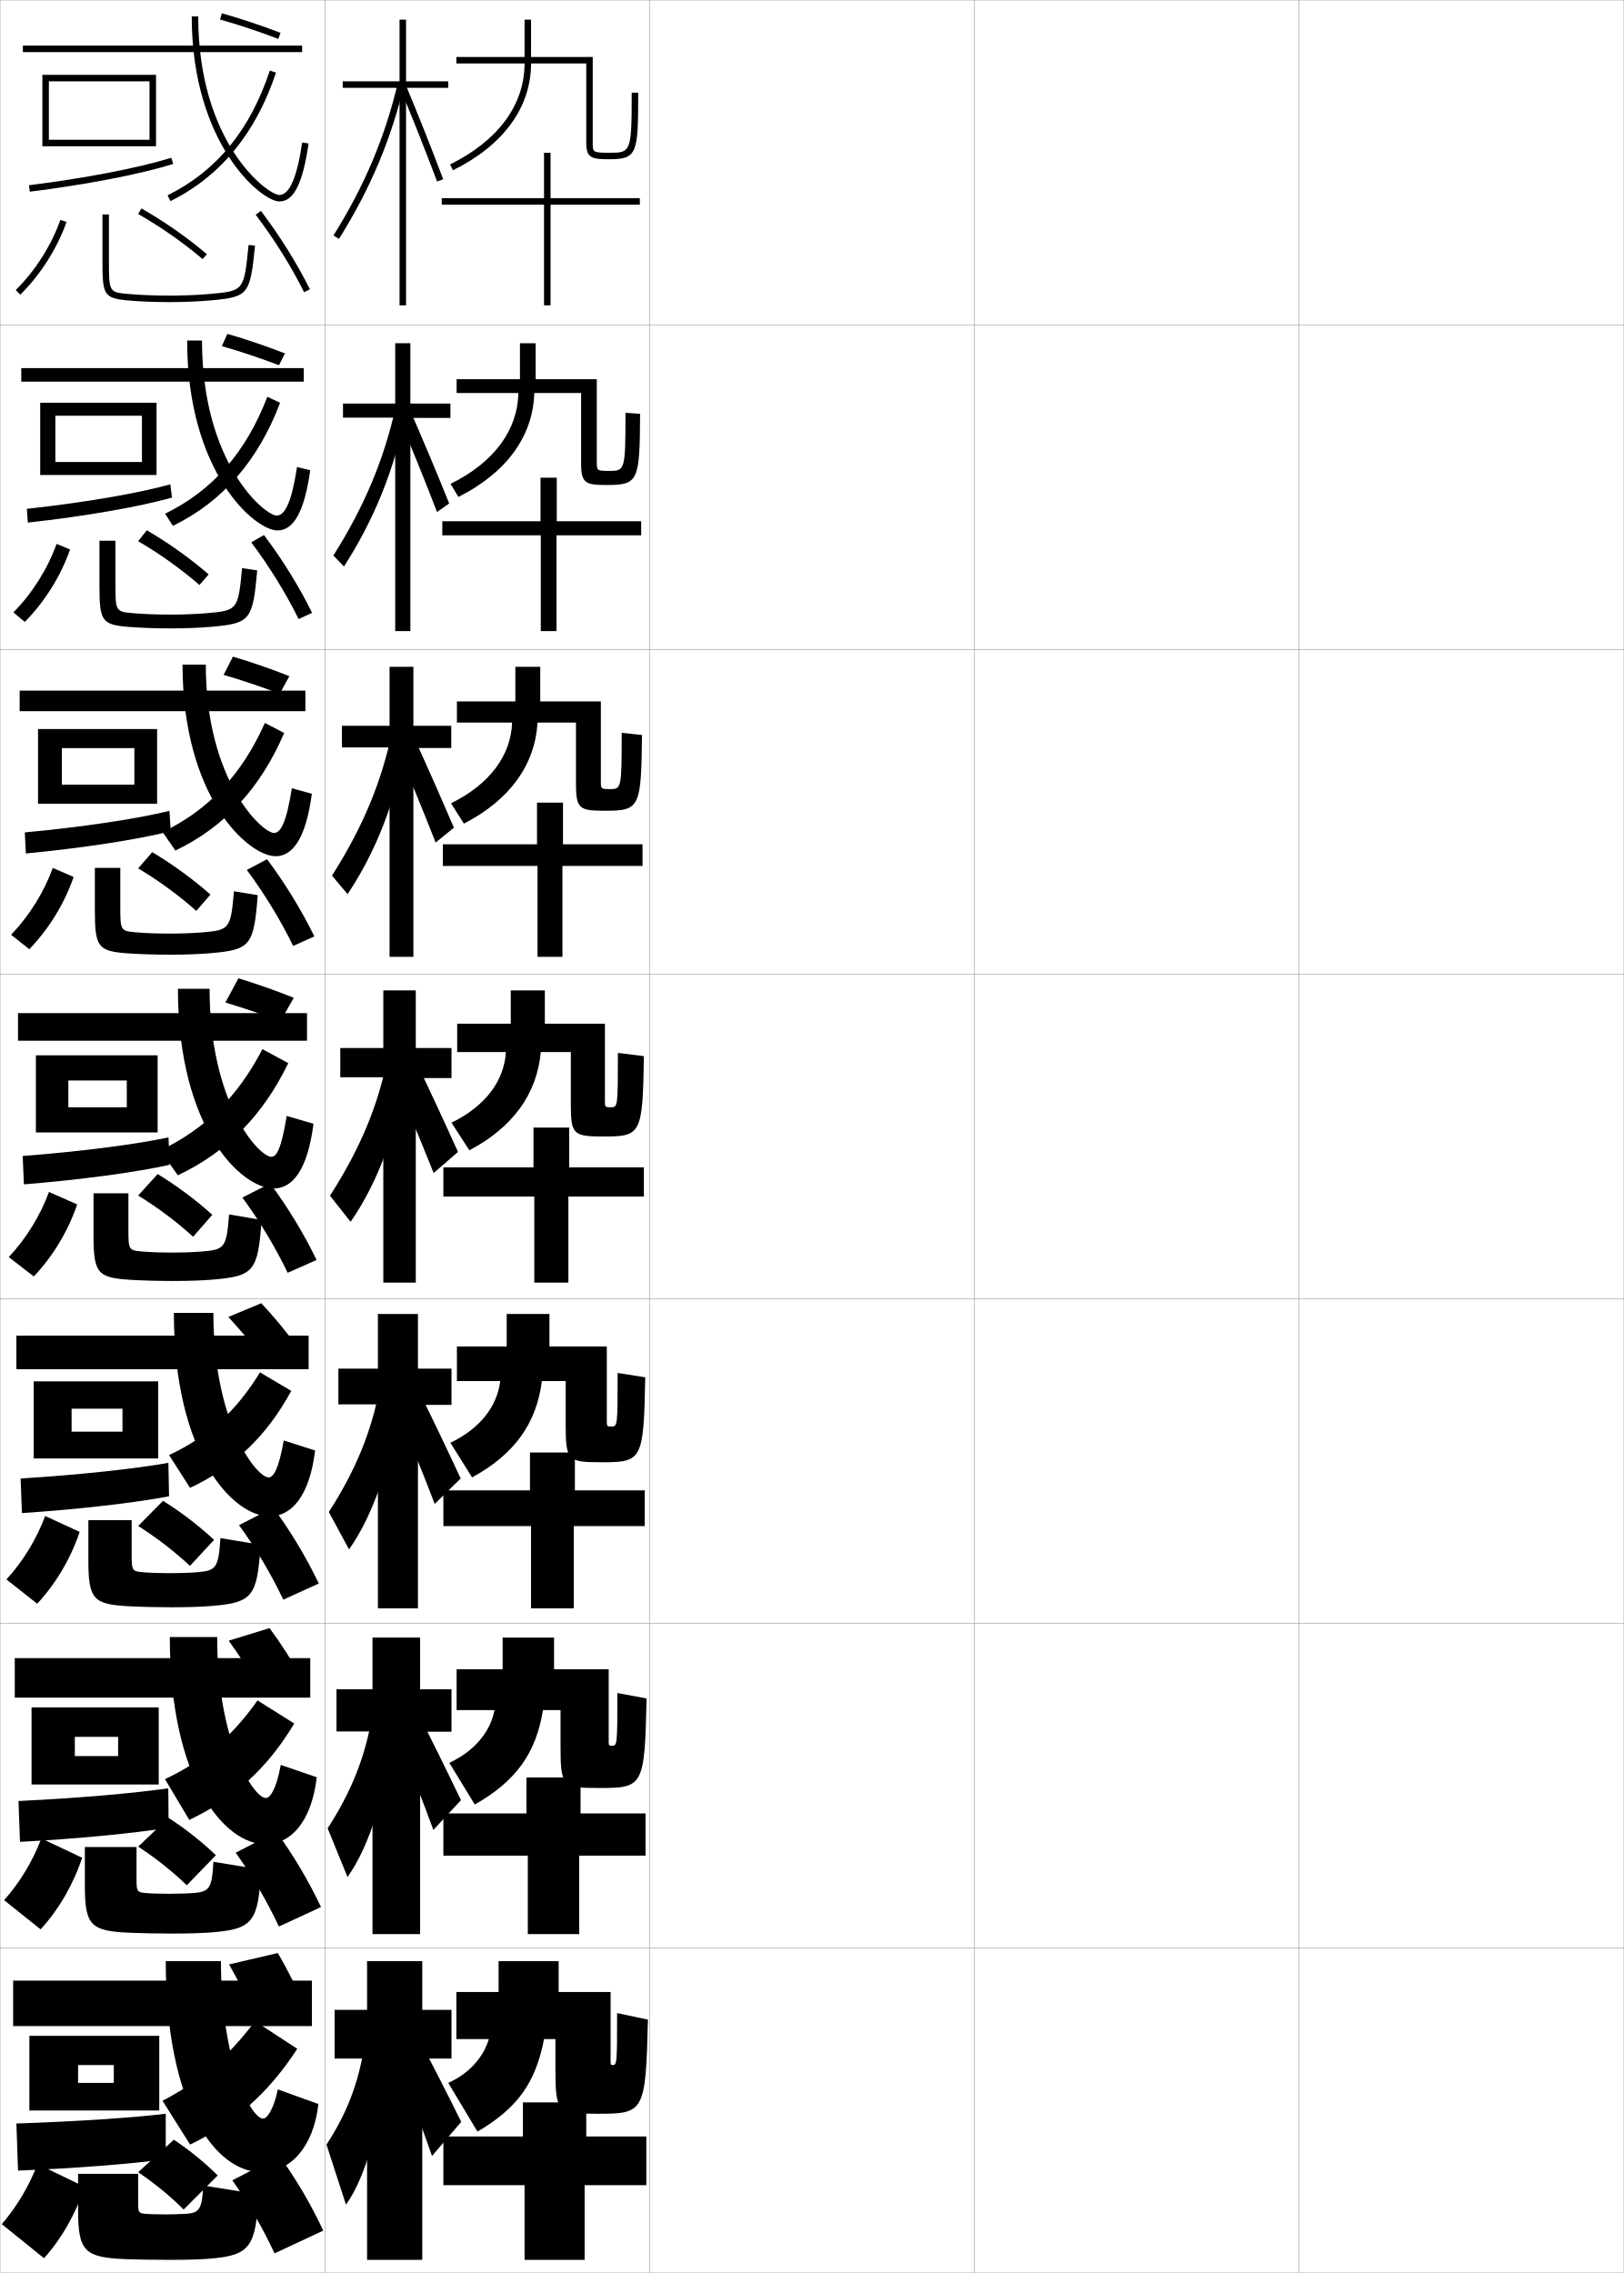
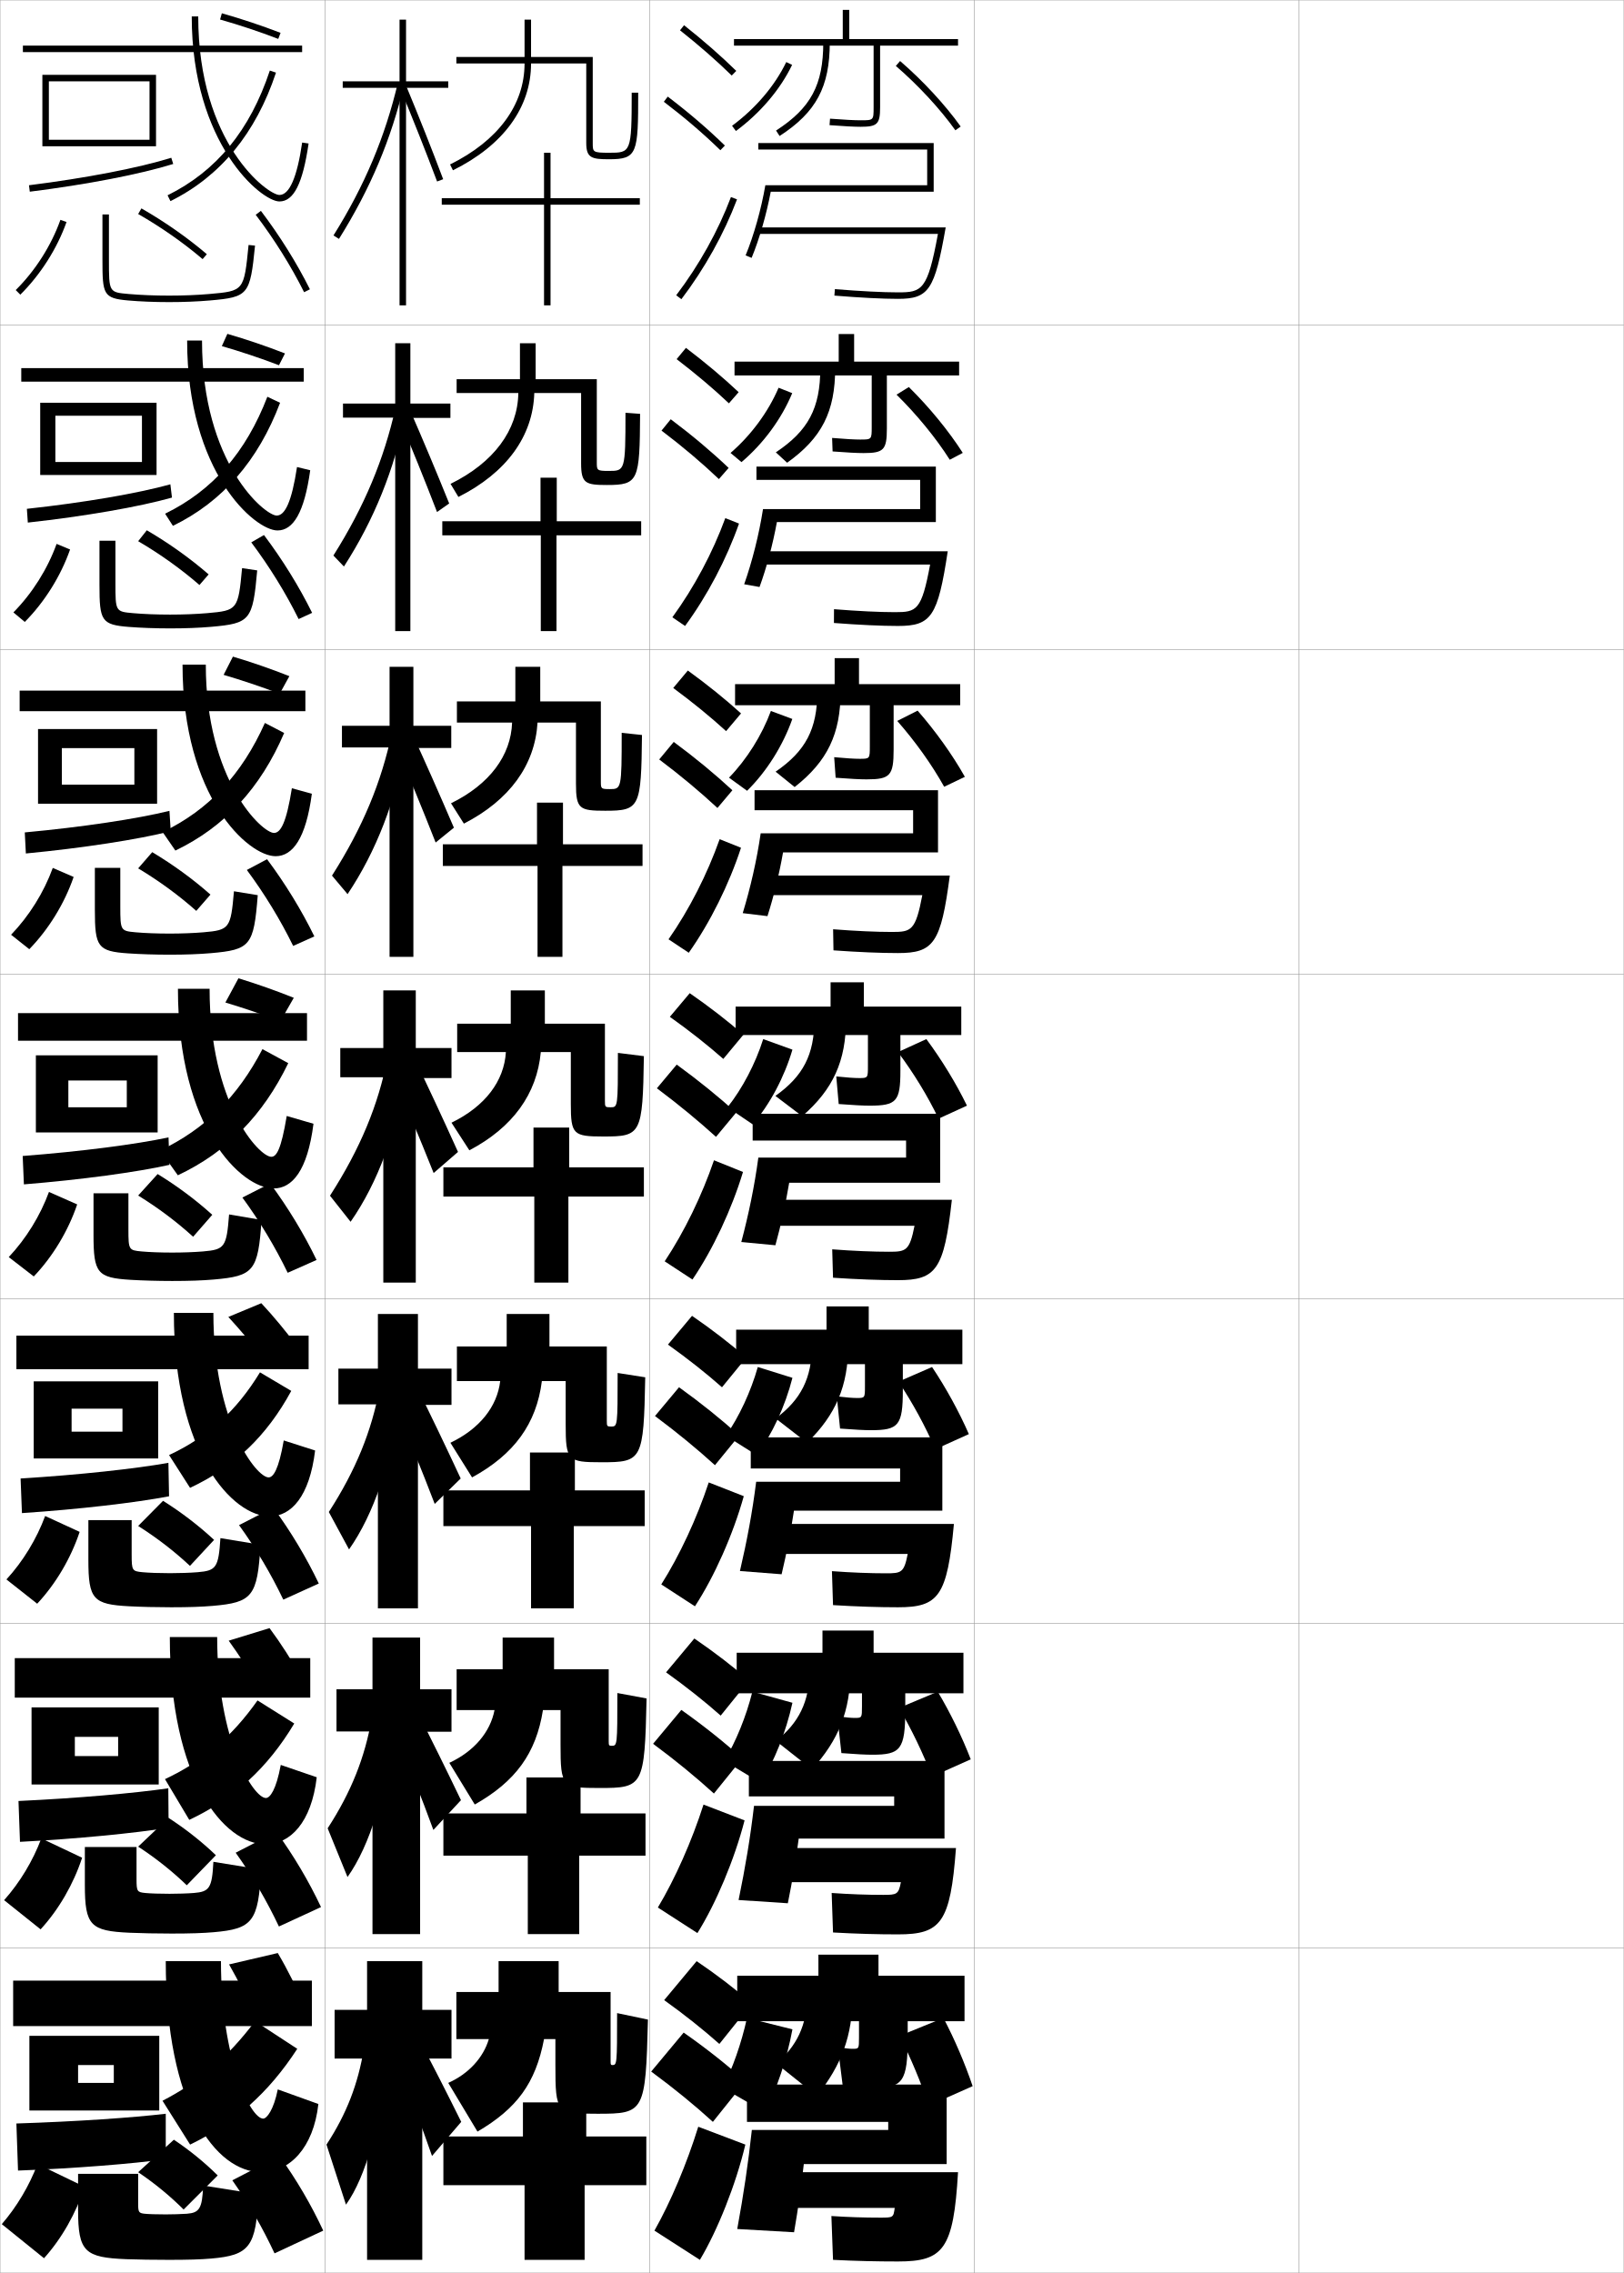
<svg xmlns="http://www.w3.org/2000/svg" width="500.1" height="700.1" viewBox="0 0 500.1 700.1" overflow="visible" enable-background="new 0 0 500.1 700.1" xml:space="preserve">
  <g id="glyphs">
    <g>
      <rect x="0.05" y="0.05" fill="none" stroke="#999999" stroke-width="0.1" width="100" height="100" />
      <rect x="0.05" y="100.05" fill="none" stroke="#999999" stroke-width="0.1" width="100" height="100" />
      <rect x="0.05" y="200.05" fill="none" stroke="#999999" stroke-width="0.1" width="100" height="100" />
      <rect x="0.05" y="300.05" fill="none" stroke="#999999" stroke-width="0.1" width="100" height="100" />
      <rect x="0.05" y="400.05" fill="none" stroke="#999999" stroke-width="0.1" width="100" height="100" />
      <rect x="0.05" y="500.05" fill="none" stroke="#999999" stroke-width="0.1" width="100" height="100" />
      <rect x="0.05" y="600.05" fill="none" stroke="#999999" stroke-width="0.1" width="100" height="100" />
      <rect x="100.05" y="0.05" fill="none" stroke="#999999" stroke-width="0.1" width="100" height="100" />
      <rect x="100.05" y="100.05" fill="none" stroke="#999999" stroke-width="0.1" width="100" height="100" />
      <rect x="100.05" y="200.05" fill="none" stroke="#999999" stroke-width="0.1" width="100" height="100" />
      <rect x="100.05" y="300.05" fill="none" stroke="#999999" stroke-width="0.1" width="100" height="100" />
      <rect x="100.05" y="400.05" fill="none" stroke="#999999" stroke-width="0.1" width="100" height="100" />
      <rect x="100.05" y="500.05" fill="none" stroke="#999999" stroke-width="0.1" width="100" height="100" />
      <rect x="100.05" y="600.05" fill="none" stroke="#999999" stroke-width="0.1" width="100" height="100" />
      <rect x="200.05" y="0.05" fill="none" stroke="#999999" stroke-width="0.1" width="100" height="100" />
      <rect x="200.05" y="100.05" fill="none" stroke="#999999" stroke-width="0.1" width="100" height="100" />
      <rect x="200.05" y="200.05" fill="none" stroke="#999999" stroke-width="0.1" width="100" height="100" />
      <rect x="200.05" y="300.05" fill="none" stroke="#999999" stroke-width="0.1" width="100" height="100" />
      <rect x="200.05" y="400.05" fill="none" stroke="#999999" stroke-width="0.1" width="100" height="100" />
      <rect x="200.05" y="500.05" fill="none" stroke="#999999" stroke-width="0.1" width="100" height="100" />
      <rect x="200.05" y="600.05" fill="none" stroke="#999999" stroke-width="0.1" width="100" height="100" />
      <rect x="300.05" y="0.05" fill="none" stroke="#999999" stroke-width="0.1" width="100" height="100" />
      <rect x="300.05" y="100.05" fill="none" stroke="#999999" stroke-width="0.1" width="100" height="100" />
      <rect x="300.05" y="200.05" fill="none" stroke="#999999" stroke-width="0.1" width="100" height="100" />
      <rect x="300.05" y="300.05" fill="none" stroke="#999999" stroke-width="0.1" width="100" height="100" />
      <rect x="300.05" y="400.05" fill="none" stroke="#999999" stroke-width="0.1" width="100" height="100" />
      <rect x="300.05" y="500.05" fill="none" stroke="#999999" stroke-width="0.1" width="100" height="100" />
      <rect x="300.05" y="600.05" fill="none" stroke="#999999" stroke-width="0.1" width="100" height="100" />
      <rect x="400.05" y="0.05" fill="none" stroke="#999999" stroke-width="0.1" width="100" height="100" />
      <rect x="400.05" y="100.05" fill="none" stroke="#999999" stroke-width="0.1" width="100" height="100" />
      <rect x="400.05" y="200.05" fill="none" stroke="#999999" stroke-width="0.1" width="100" height="100" />
      <rect x="400.05" y="300.05" fill="none" stroke="#999999" stroke-width="0.1" width="100" height="100" />
      <rect x="400.05" y="400.05" fill="none" stroke="#999999" stroke-width="0.1" width="100" height="100" />
      <rect x="400.05" y="500.05" fill="none" stroke="#999999" stroke-width="0.1" width="100" height="100" />
      <rect x="400.05" y="600.05" fill="none" stroke="#999999" stroke-width="0.1" width="100" height="100" />
    </g>
    <g>
      <polygon points="15.05,45.05 15.05,43.05 46.05,43.05 46.05,25.05       15.05,25.05 15.05,45.05 13.05,45.05 13.05,23.05 48.05,23.05       48.05,45.05 " />
      <path d="M8.925,57.058l0.249,1.984c17.554-2.198,34.066-5.39,44.173-8.537      l-0.594-1.91C42.752,51.709,26.368,54.873,8.925,57.058z" />
    </g>
    <g>
      <g>
        <polygon points="17.049,146.299 17.049,142.299 43.717,142.299 43.717,128.049        17.049,128.049 17.049,146.299 12.383,146.299 12.383,124.05 48.216,124.05        48.216,146.299 " />
        <path d="M52.963,153.262l-0.495-4.092c-10.027,2.795-26.536,5.631-44.19,7.553       l0.291,4.237C26.136,159.019,42.861,156.116,52.963,153.262z" />
      </g>
      <g>
        <polygon points="19.049,247.55 19.049,241.675 41.383,241.675 41.383,230.425        19.049,230.425 19.049,247.55 11.716,247.55 11.716,224.55 48.383,224.55        48.383,247.55 " />
        <path d="M52.581,256.02l-0.396-6.273c-10.054,2.477-26.688,4.984-44.552,6.643       l0.333,6.489C25.546,261.193,42.481,258.581,52.581,256.02z" />
      </g>
      <g>
        <polygon points="21.05,348.8 21.05,341.05 39.05,341.05 39.05,332.8        21.05,332.8 21.05,348.8 11.05,348.8 11.05,325.05 48.55,325.05        48.55,348.8 " />
        <path d="M52.198,358.777l-0.297-8.455c-10.08,2.157-26.839,4.337-44.914,5.731       l0.375,8.742C24.955,363.368,42.103,361.045,52.198,358.777z" />
      </g>
      <g>
        <polygon points="22.05,449.216 22.05,440.966 37.717,440.966 37.717,433.883        22.05,433.883 22.05,449.216 10.383,449.216 10.383,425.466 48.717,425.466        48.717,449.216 " />
        <path d="M52.065,460.868l-0.198-10.303c-10.356,1.838-27.24,3.689-45.525,4.82       l0.416,10.662C24.364,464.876,41.724,462.843,52.065,460.868z" />
      </g>
      <g>
        <polygon points="23.049,549.633 23.049,540.883 36.384,540.883 36.384,534.966        23.049,534.966 23.049,549.633 9.716,549.633 9.716,525.883 48.883,525.883        48.883,549.633 " />
        <path d="M51.933,562.959l-0.099-12.151c-10.633,1.519-27.642,3.042-46.138,3.91       l0.458,12.581C23.773,566.385,41.345,564.64,51.933,562.959z" />
      </g>
    </g>
    <g>
      <rect x="7.05" y="14.05" width="86" height="2" />
      <path d="M59.05,5.05c0,39.325,21.463,57,27,57c4.417,0,7.189-5.507,8.99-17.855      l-1.98-0.289c-1.561,10.713-3.92,16.145-7.01,16.145c-3.563,0-25-15.851-25-55      H59.05z" />
      <path d="M51.606,60.153l0.887,1.793c15.374-7.602,26.311-20.919,32.506-39.581      l-1.898-0.631C76.995,40.127,66.693,52.694,51.606,60.153z" />
      <path d="M67.776,6.012c5.963,1.69,12.158,3.756,17.914,5.972l0.719-1.867      c-5.812-2.237-12.066-4.322-18.086-6.028L67.776,6.012z" />
    </g>
    <g>
      <rect x="6.55" y="113.383" width="87" height="4.167" />
      <path d="M57.633,104.883c0,40.609,20.849,58.5,27.833,58.5      c4.831,0,8.259-5.476,10.075-18.547l-4.067-0.991      c-1.623,10.655-3.682,14.954-6.258,14.954c-3.621,0-23-16.024-23-53.917H57.633z" />
      <path d="M50.847,158.219l2.406,3.744c15.278-7.443,26.274-20.083,33.004-37.901      l-3.915-1.859C75.731,139.348,65.539,151.038,50.847,158.219z" />
      <path d="M68.322,106.601c5.806,1.681,11.929,3.73,17.595,5.893l1.849-3.639      c-5.718-2.231-11.84-4.31-17.738-6.023L68.322,106.601z" />
    </g>
    <g>
      <rect x="6.05" y="212.716" width="88" height="6.333" />
      <path d="M56.216,204.716c0,40.894,20.235,59,28.667,59      c5.245,0,9.329-5.445,11.16-19.237l-6.153-1.693      c-1.684,10.598-3.443,13.763-5.507,13.763c-3.677,0-21-16.199-21-51.833H56.216z" />
      <path d="M50.087,256.286l3.924,5.695C69.193,254.696,80.25,242.735,87.516,225.761      l-5.932-3.088C74.468,238.569,64.385,249.383,50.087,256.286z" />
      <path d="M68.867,207.857c5.65,1.67,11.699,3.704,17.276,5.814l2.979-5.411      c-5.623-2.225-11.614-4.299-17.391-6.019L68.867,207.857z" />
    </g>
    <rect x="5.55" y="312.05" width="89" height="8.5" />
    <path d="M54.8,304.55c0,43.177,19.62,61.5,29.5,61.5     c5.659,0,10.398-5.414,12.245-19.928l-8.24-2.395     c-1.745,10.54-3.204,12.572-4.755,12.572c-3.734,0-19-16.372-19-51.75H54.8z" />
    <path d="M49.328,354.352l5.443,7.646c15.085-7.126,26.202-18.409,34.003-34.54     l-7.949-4.316C73.204,337.79,63.231,347.727,49.328,354.352z" />
    <g>
      <path d="M4.845,89.34l1.41,1.42C12.497,84.562,17.554,76.617,20.491,68.386      l-1.883-0.672C15.769,75.669,10.881,83.35,4.845,89.34z" />
      <path d="M31.55,66.05v14c0,10.634,0.256,11.824,7.912,12.496      c3.704,0.325,8.175,0.504,12.588,0.504c4.479,0,8.83-0.174,12.588-0.504      c11.867-1.041,12.387-1.673,13.907-16.896l-1.99-0.199      c-1.415,14.166-1.415,14.166-12.093,15.104      c-3.699,0.324-7.991,0.496-12.412,0.496c-4.357,0-8.766-0.176-12.412-0.496      c-6.088-0.534-6.088-0.534-6.088-10.504v-14H31.55z" />
      <path d="M42.553,65.917c7.091,4.065,13.954,8.869,19.849,13.894l1.297-1.521      c-5.986-5.104-12.954-9.981-20.151-14.106L42.553,65.917z" />
      <path d="M78.753,66.153c5.73,7.555,10.883,15.799,14.902,23.844l1.789-0.895      c-4.074-8.153-9.295-16.507-15.098-24.158L78.753,66.153z" />
    </g>
    <g>
      <path d="M4.128,188.625l3.508,2.934c6.113-6.174,11.072-14.113,13.947-22.312      l-4.152-1.727C14.641,175.268,9.93,182.74,4.128,188.625z" />
      <path d="M30.633,166.55h4.917v13.059c0,8.721,0.041,8.768,5.407,9.245      c3.23,0.287,7.334,0.446,11.427,0.446c3.986,0,8.082-0.155,11.427-0.446      c9.347-0.816,9.542-1.047,10.744-13.869l4.659,0.701      c-1.364,15.416-2.167,16.325-14.173,17.378      c-3.667,0.322-7.942,0.486-12.656,0.486c-4.431,0-9.034-0.167-12.657-0.453      c-8.537-0.656-9.093-1.928-9.093-12.938V166.55z" />
      <path d="M42.552,166.689c6.77,3.969,13.274,8.621,18.874,13.495l2.831-3.268      c-5.652-4.909-12.215-9.595-19.043-13.588L42.552,166.689z" />
      <path d="M77.385,167.052c5.623,7.496,10.643,15.641,14.585,23.62l4.158-1.912      c-4.001-8.097-9.119-16.379-14.832-23.965L77.385,167.052z" />
    </g>
    <g>
      <path d="M3.413,287.91l5.607,4.447c5.983-6.151,10.844-14.083,13.658-22.25      l-6.422-2.781C13.514,274.867,8.98,282.13,3.413,287.91z" />
      <path d="M29.216,267.3h7.833v11.867c0,7.472,0.081,7.566,4.725,7.986      c2.814,0.253,6.615,0.397,10.442,0.397c3.552,0,7.45-0.139,10.441-0.397      c8.017-0.695,8.406-1.158,9.395-12.635l7.328,1.202      c-1.209,15.608-2.294,16.796-14.438,17.861c-3.578,0.313-7.775,0.469-12.725,0.469      c-4.448,0-9.185-0.155-12.726-0.402c-9.418-0.639-10.275-1.993-10.275-13.379      V267.3z" />
      <path d="M42.552,267.461c6.449,3.873,12.594,8.373,17.898,13.096l4.365-5.015      c-5.317-4.716-11.476-9.208-17.935-13.071L42.552,267.461z" />
      <path d="M76.019,267.952c5.515,7.436,10.402,15.483,14.268,23.396l6.526-2.93      c-3.929-8.041-8.943-16.25-14.565-23.772L76.019,267.952z" />
    </g>
    <g>
      <path d="M2.697,387.194l7.705,5.961c5.854-6.129,10.616-14.054,13.368-22.188      l-8.691-3.836C12.386,374.466,8.03,381.521,2.697,387.194z" />
      <path d="M28.8,367.55h10.75v11.176c0,6.224,0.121,6.364,4.044,6.727      c2.397,0.221,5.895,0.348,9.456,0.348c3.117,0,6.819-0.123,9.456-0.348      c6.686-0.573,7.271-1.268,8.046-11.4l9.996,1.704      c-1.053,15.8-2.421,17.266-14.704,18.343      c-3.487,0.305-7.608,0.451-12.794,0.451c-4.465,0-9.335-0.143-12.794-0.352      c-10.3-0.623-11.456-2.058-11.456-13.82V367.55z" />
      <path d="M42.552,368.233c6.128,3.777,11.914,8.125,16.924,12.697l5.898-6.762      c-4.982-4.521-10.736-8.821-16.826-12.553L42.552,368.233z" />
      <path d="M74.651,368.852c5.407,7.376,10.162,15.325,13.951,23.172l8.895-3.947      c-3.855-7.984-8.767-16.122-14.299-23.579L74.651,368.852z" />
    </g>
    <g>
      <path d="M1.981,486.479l9.47,7.474c5.724-6.105,10.389-14.023,13.079-22.125      L13.902,466.938C11.258,474.064,7.08,480.911,1.981,486.479z" />
      <path d="M27.216,468.216h13.333v10.568c0,4.975,0.161,5.162,3.363,5.467      c1.981,0.188,5.174,0.299,8.471,0.299c2.682,0,6.188-0.107,8.471-0.299      c5.715-0.482,6.441-1.347,7.031-10.499l12.331,2.039      c-0.895,15.962-2.549,17.766-14.636,18.824      c-3.397,0.297-7.441,0.435-12.862,0.435c-4.482,0-9.486-0.122-12.863-0.302      c-11.183-0.58-12.637-2.122-12.637-14.261V468.216z" />
      <path d="M65.933,474.296c-4.648-4.328-9.998-8.436-15.718-12.035l-7.664,7.744      C48.358,473.687,53.785,477.882,58.5,482.304L65.933,474.296z" />
      <path d="M73.617,469.751c5.299,7.316,9.922,15.167,13.634,22.948l10.93-4.966      c-3.782-7.928-8.59-15.994-14.032-23.386L73.617,469.751z" />
    </g>
    <g>
      <path d="M1.266,585.265l11.235,8.987c5.595-6.083,10.161-13.994,12.79-22.062      l-12.564-5.945C10.13,573.164,6.13,579.801,1.266,585.265z" />
      <path d="M26.133,568.883h15.917v9.961c0,3.726,0.201,3.96,2.681,4.207      c1.564,0.155,4.455,0.249,7.485,0.249c2.248,0,5.557-0.091,7.486-0.249      c4.745-0.392,5.611-1.426,6.015-9.598l14.665,2.374      c-0.736,16.124-2.676,18.265-14.568,19.306      c-3.307,0.289-7.275,0.417-12.931,0.417c-4.499,0-9.638-0.101-12.932-0.251      c-12.065-0.538-13.818-2.187-13.818-14.701V568.883z" />
      <path d="M66.491,571.423c-4.313-4.134-9.258-8.049-14.609-11.518l-9.332,8.872      c5.486,3.586,10.554,7.629,14.974,11.899L66.491,571.423z" />
      <path d="M72.583,570.65c5.192,7.258,9.682,15.01,13.317,22.724l12.965-5.982      c-3.709-7.871-8.415-15.866-13.766-23.192L72.583,570.65z" />
    </g>
    <g>
      <rect x="5.05" y="411.383" width="90" height="10.334" />
      <path d="M53.55,404.384c0,43.571,18.173,62.666,29.5,62.666      c6.63,0,12.266-6.077,13.997-20.285l-9.66-3.096      c-1.58,9.113-3.259,11.381-4.67,11.381c-3.79,0-17-16.99-17-50.666H53.55z" />
      <path d="M58.531,458.266c13.538-6.328,23.635-15.968,31.168-29.861l-9.632-5.711      c-7.229,11.856-15.996,19.873-27.998,25.475L58.531,458.266z" />
    </g>
    <g>
      <rect x="4.55" y="510.716" width="91" height="12.167" />
      <path d="M52.3,504.217c0,43.967,16.726,63.833,29.5,63.833      c7.601,0,14.133-6.74,15.749-20.643l-11.08-3.798      c-1.415,7.687-3.313,10.19-4.585,10.19c-3.846,0-15-17.608-15-49.583H52.3z" />
      <path d="M58.291,560.533c13.729-6.482,24.102-15.932,32.334-29.681l-11.316-7.105      c-7.871,11.157-16.683,18.67-28.499,24.237L58.291,560.533z" />
    </g>
    <g>
      <polygon points="24.05,650.05 24.05,641.55 35.05,641.55 35.05,636.05       24.05,636.05 24.05,650.05 9.05,650.05 9.05,627.05 49.05,627.05       49.05,650.05 " />
      <path d="M51.05,665.05v-14c-10.159,1.2-27.293,2.395-46,3l0.5,14.5      C23.183,667.893,40.966,666.438,51.05,665.05z" />
    </g>
    <g>
      <path d="M0.55,685.05l13,10.5c5.465-6.06,9.933-13.964,12.5-22l-14.5-7      C9.003,673.263,5.181,679.691,0.55,685.05z" />
      <path d="M65.05,695.65c-3.217,0.281-7.108,0.399-13,0.399      c-4.516,0-9.789-0.079-13-0.2c-12.948-0.496-15-2.252-15-15.143v-11.157h18.5v9.353      c0,2.477,0.241,2.758,2,2.947c1.147,0.123,3.734,0.2,6.5,0.2      c1.812,0,4.926-0.075,6.5-0.2c3.774-0.3,4.782-1.504,5-8.695l17,2.708      C78.972,692.148,76.745,694.627,65.05,695.65z" />
      <path d="M67.05,670.05c-3.979-3.94-8.519-7.662-13.5-11l-11,10      c5.166,3.489,9.874,7.38,14,11.5L67.05,670.05z" />
      <path d="M71.55,671.55c5.084,7.198,9.441,14.852,13,22.5l15-7      c-3.636-7.815-8.238-15.738-13.5-23L71.55,671.55z" />
    </g>
    <g>
      <rect x="4.05" y="610.05" width="92" height="14" />
      <path d="M81.05,652.55c-3.902,0-13-18.227-13-48.5h-17c0,44.362,15.278,65,29.5,65      c8.572,0,16-7.403,17.5-21l-12.5-4.5C84.302,649.81,82.182,652.55,81.05,652.55z" />
      <path d="M58.55,660.55c13.687-6.651,24.168-15.9,33-29.5l-13-8.5      c-8.409,11.139-17.104,18.601-28.5,24.5L58.55,660.55z" />
    </g>
    <path d="M69.413,308.78c5.493,1.66,11.47,3.679,16.957,5.736l4.109-7.184     c-5.528-2.219-11.388-4.287-17.043-6.014L69.413,308.78z" />
    <g>
      <path d="M80.474,401.396c3.813,4.081,7.588,8.655,10.979,13.214l-10.157,4.04      c-3.431-4.444-7.287-9.004-10.975-13.021L80.474,401.396z" />
      <path d="M83.012,501.473c3.437,4.62,6.8,9.874,9.739,15.106l-12.578,3.771      c-3.011-5.153-6.409-10.396-9.737-15.011L83.012,501.473z" />
      <path d="M79.05,622.05c-2.592-5.863-5.531-11.787-8.5-17l15-3.5      c3.06,5.16,6.011,11.094,8.5,17L79.05,622.05z" />
    </g>
    <g>
      <path d="M194.55,28.55c0,18.5-0.263,18.5-7,18.5c-5,0-5-0.227-5-3v-26.5h-19v-11.5h-2v11.5h-21v2h21      c0,12.748-8.148,23.793-22.943,31.104l0.887,1.793      c15.513-7.664,24.057-19.348,24.057-32.896h17v24.5c0,4.612,1.71,5,7,5      c8.75,0,9-1.736,9-20.5H194.55z" />
      <polygon points="197.05,61.05 169.55,61.05 169.55,47.05 167.55,47.05       167.55,61.05 136.05,61.05 136.05,63.05 167.55,63.05 167.55,94.05       169.55,94.05 169.55,63.05 197.05,63.05 " />
    </g>
    <g>
      <g>
        <path d="M192.633,127.133c0,17.91-0.172,17.917-5.127,17.917       c-3.682,0-3.706-0.176-3.706-2.667v-25.583h-18.834v-11.083h-4.833v11.083h-19.5v4.25       h19c-0.176,11.471-7.56,21.427-20.879,27.986l2.424,4.029       c14.792-7.448,22.977-18.679,23.371-32.015h14.417v21.667       c0,6.203,1.395,6.667,8,6.667c9.708,0,10.048-1.342,10.167-21.917       L192.633,127.133z" />
        <polygon points="166.466,147.133 166.466,160.549 136.216,160.549 136.216,164.883        166.55,164.883 166.55,194.383 171.383,194.383 171.383,164.883 197.466,164.883        197.466,160.549 171.466,160.549 171.466,147.133 " />
      </g>
      <g>
        <path d="M191.466,225.716c0,17.32-0.096,17.333-3.688,17.333       c-2.677,0-2.728-0.124-2.728-2.333v-24.667h-18.667v-10.667h-7.667v10.667h-18v6.5h17       c-0.352,10.194-6.97,19.061-18.814,24.868l3.962,6.264       c14.072-7.231,21.896-18.01,22.686-31.132h11.833v18.833       c0,7.794,1.081,8.333,9,8.333c10.666,0,11.095-0.949,11.333-23.333       L191.466,225.716z" />
        <polygon points="165.383,247.216 165.383,260.05 136.383,260.05 136.383,266.716        165.55,266.716 165.55,294.716 173.216,294.716 173.216,266.716 197.883,266.716        197.883,260.05 173.383,260.05 173.383,247.216 " />
      </g>
      <g>
        <path d="M190.3,324.3c0,16.73-0.021,16.75-2.25,16.75c-1.672,0-1.75-0.072-1.75-2v-23.75h-18.5       v-10.25h-10.5v10.25h-16.5v8.75h15c-0.527,8.918-6.381,16.695-16.75,21.75l5.5,8.5       c13.352-7.016,20.816-17.342,22-30.25h9.25v16c0,9.385,0.766,10,10,10       c11.623,0,12.143-0.555,12.5-24.75L190.3,324.3z" />
        <polygon points="164.3,347.3 164.3,359.55 136.55,359.55 136.55,368.55        164.55,368.55 164.55,395.05 175.05,395.05 175.05,368.55 198.3,368.55        198.3,359.55 175.3,359.55 175.3,347.3 " />
      </g>
    </g>
    <g>
      <g>
        <path d="M190.216,422.883c0,16.474-0.029,16.5-2,16.5c-1.24,0-1.333-0.089-1.333-1.667       v-23h-17.667v-9.999h-13.167v9.999h-15.333v10.667h13.333       c-0.917,7.858-6.331,14.697-15.333,19l6.667,10.667       c12.937-7.043,19.842-16.515,21.5-29.667h7.333v13.333       c0,11.17,0.609,11.667,11,11.667c12.543,0,13.022-0.513,13.5-26.166L190.216,422.883z" />
        <polygon points="163.216,447.383 163.216,459.05 136.549,459.05 136.549,470.05        163.55,470.05 163.55,495.383 176.716,495.383 176.716,470.05 198.55,470.05        198.55,459.05 177.049,459.05 177.049,447.383 " />
      </g>
      <g>
        <path d="M190.133,521.466c0,16.218-0.038,16.25-1.75,16.25       c-0.807,0-0.917-0.104-0.917-1.333v-22.25h-16.833v-9.749h-15.833v9.749h-14.167       v12.583h11.667c-1.308,6.8-6.282,12.699-13.917,16.25l7.833,12.834       c12.521-7.07,18.868-15.688,21-29.084h5.417v10.667c0,12.954,0.453,13.333,12,13.333       c13.465,0,13.902-0.47,14.5-27.582L190.133,521.466z" />
        <polygon points="162.133,547.466 162.133,558.55 136.55,558.55 136.55,571.55        162.55,571.55 162.55,595.716 178.383,595.716 178.383,571.55 198.8,571.55        198.8,558.55 178.8,558.55 178.8,547.466 " />
      </g>
      <g>
        <path d="M190.05,620.05c0,15.961-0.047,16-1.5,16c-0.375,0-0.5-0.121-0.5-1v-21.5h-16v-9.5h-18.5v9.5h-13       v14.5h10c-1.697,5.74-6.232,10.7-12.5,13.5l9,15c12.106-7.097,17.894-14.86,20.5-28.5h3.5       v8c0,14.737,0.297,15,13,15c14.386,0,14.781-0.428,15.5-29L190.05,620.05z" />
        <polygon points="161.05,647.55 161.05,658.05 136.55,658.05 136.55,673.05        161.55,673.05 161.55,696.05 180.05,696.05 180.05,673.05 199.05,673.05        199.05,658.05 180.55,658.05 180.55,647.55 " />
      </g>
    </g>
    <g>
      <g>
        <polygon points="138.05,25.05 125.05,25.05 125.05,6.05 123.05,6.05        123.05,25.05 105.55,25.05 105.55,27.05 123.05,27.05 123.05,94.05        125.05,94.05 125.05,27.05 138.05,27.05 " />
        <path d="M102.702,72.52l1.695,1.061c9.712-15.53,16.107-30.72,20.126-47.802       l-1.947-0.457C118.609,42.183,112.294,57.181,102.702,72.52z" />
        <path d="M123.126,26.934c4.084,9.828,7.949,19.575,11.488,28.969l1.871-0.705       c-3.547-9.415-7.42-19.183-11.512-29.031L123.126,26.934z" />
      </g>
      <g>
        <polygon points="138.716,124.3 126.383,124.3 126.383,105.717 121.716,105.717        121.716,124.3 105.633,124.3 105.633,128.633 121.716,128.633 121.716,194.383        126.383,194.383 126.383,128.717 138.716,128.717 " />
        <path d="M102.677,171.107l3.246,3.385c9.248-14.322,15.538-29.872,19.004-47.085       l-3.105-1.881C118.246,141.549,112.202,156.013,102.677,171.107z" />
        <path d="M122.6,128.056c4.188,9.875,8.107,19.558,11.993,29.646l3.747-2.636       c-3.965-9.829-8.038-19.526-12.258-29.188L122.6,128.056z" />
      </g>
      <g>
        <polygon points="138.977,223.55 127.311,223.55 127.311,205.383 119.977,205.383        119.977,223.55 105.311,223.55 105.311,230.216 119.977,230.216 119.977,294.716        127.311,294.716 127.311,230.383 138.977,230.383 " />
        <path d="M102.246,269.696l4.797,5.708c8.784-13.113,14.969-29.023,17.883-46.368       l-4.264-3.305C117.477,240.916,111.705,254.843,102.246,269.696z" />
        <path d="M121.669,229.178c4.293,9.922,8.264,19.54,12.496,30.323l5.624-4.568       c-4.385-10.242-8.656-19.868-13.004-29.344L121.669,229.178z" />
      </g>
      <g>
        <polygon points="139.05,322.8 128.05,322.8 128.05,305.05 118.05,305.05        118.05,322.8 104.8,322.8 104.8,331.8 118.05,331.8 118.05,395.05        128.05,395.05 128.05,332.05 139.05,332.05 " />
        <path d="M101.626,368.284l6.348,8.031c8.32-11.904,14.399-28.176,16.762-45.651       l-5.423-4.729C116.52,340.282,111.019,353.675,101.626,368.284z" />
        <path d="M120.55,330.3c4.397,9.97,8.422,19.522,13,31l7.5-6.5       c-4.804-10.655-9.274-20.211-13.75-29.5L120.55,330.3z" />
      </g>
    </g>
    <g>
      <g>
        <polygon points="139.05,421.55 128.716,421.55 128.716,404.717 116.383,404.717        116.383,421.55 104.216,421.55 104.216,432.55 116.383,432.55 116.383,495.383        128.716,495.383 128.716,432.717 139.05,432.717 " />
        <path d="M101.267,465.706l6.231,11.521c7.59-10.76,13.288-27.37,15.008-44.934       l-5.615-4.652C114.441,440.805,109.593,452.816,101.267,465.706z" />
        <path d="M121.549,433.05c4.412,10.12,8.177,19.318,12.333,30.167l8-7.834       c-4.728-10.188-9.141-19.35-13.667-28.5L121.549,433.05z" />
      </g>
      <g>
        <polygon points="139.05,520.3 129.383,520.3 129.383,504.384 114.716,504.384        114.716,520.3 103.633,520.3 103.633,533.3 114.716,533.3 114.716,595.716        129.383,595.716 129.383,533.384 139.05,533.384 " />
        <path d="M100.908,563.128l6.116,15.01c6.859-9.615,12.176-26.564,13.254-44.217       l-5.808-4.576C112.364,541.327,108.168,551.958,100.908,563.128z" />
        <path d="M121.8,534.3c4.426,10.271,7.932,19.114,11.667,29.334l8.5-9.168       c-4.652-9.719-9.008-18.488-13.583-27.5L121.8,534.3z" />
      </g>
      <g>
        <polygon points="139.05,619.05 130.05,619.05 130.05,604.05 113.05,604.05        113.05,619.05 103.05,619.05 103.05,634.05 113.05,634.05 113.05,696.05        130.05,696.05 130.05,634.05 139.05,634.05 " />
        <path d="M112.05,631.05c-1.764,10.8-5.307,20.05-11.5,29.5l6,18.5       c6.129-8.473,11.064-25.761,11.5-43.5L112.05,631.05z" />
        <path d="M122.05,635.55c4.44,10.422,7.688,18.91,11,28.5l9-10.5       c-4.576-9.251-8.875-17.627-13.5-26.5L122.05,635.55z" />
      </g>
    </g>
+     <g>
+       <g>
+         <path d="M209.429,9.333c5.9,4.677,11.257,9.363,15.922,13.932l1.398-1.43       c-4.714-4.616-10.123-9.35-16.078-14.068L209.429,9.333z" />
+         <path d="M204.444,31.345c6.493,4.947,12.188,9.828,17.407,14.921l1.396-1.432       c-5.278-5.149-11.033-10.083-17.593-15.079L204.444,31.345z" />
+         <path d="M208.253,90.945l1.594,1.209c7.186-9.465,13.112-20.099,17.139-30.751       l-1.871-0.707C221.155,71.171,215.325,81.631,208.253,90.945z" />
+       </g>
+       <g>
+         <path d="M208.385,110.619c5.97,4.569,11.38,9.145,16.102,13.61l2.999-3.441       c-4.756-4.485-10.225-9.084-16.232-13.641L208.385,110.619z" />
+         <path d="M221.404,147.562l2.997-3.443c-5.312-5.051-11.194-10.003-17.828-14.983       l-2.842,3.492C210.319,137.619,216.13,142.542,221.404,147.562z" />
+         <path d="M227.599,161.261c-3.842,10.93-9.727,22.153-16.616,31.542l-3.911-2.674       c6.723-9.229,12.416-19.917,16.301-30.541L227.599,161.261z" />
+       </g>
+       <g>
+         <path d="M207.341,211.905c6.041,4.461,11.504,8.926,16.281,13.288l4.599-5.453       c-4.798-4.353-10.326-8.818-16.385-13.213L207.341,211.905z" />
+         <path d="M220.957,248.86l4.598-5.454c-5.346-4.954-11.354-9.925-18.062-14.887       l-4.474,5.395C209.703,238.946,215.63,243.912,220.957,248.86z" />
+         <path d="M228.212,261.118c-3.657,11.208-9.5,23.02-16.092,32.335l-6.229-4.14       c6.374-9.144,11.93-20.06,15.741-30.833L228.212,261.118z" />
+       </g>
+       <g>
+         <path d="M206.298,313.19c6.11,4.354,11.627,8.707,16.461,12.967l6.199-7.465       c-4.84-4.222-10.428-8.553-16.539-12.785L206.298,313.19z" />
+         <path d="M220.509,350.157l6.199-7.465c-5.38-4.856-11.515-9.846-18.297-14.791       l-6.105,7.297C209.085,340.272,215.129,345.281,220.509,350.157z" />
+         <path d="M228.826,360.976c-3.473,11.486-9.274,23.887-15.569,33.127l-8.547-5.605       c6.025-9.059,11.443-20.203,15.181-31.125L228.826,360.976z" />
+       </g>
+       <g>
+         <path d="M205.715,414.144c6.18,4.413,11.75,8.823,16.641,13.145l7.466-9.144       c-4.881-4.255-10.529-8.622-16.692-12.856L205.715,414.144z" />
+         <path d="M220.188,451.288l7.466-9.144c-5.436-4.899-11.675-9.933-18.531-14.86       l-7.403,8.864C208.594,441.266,214.738,446.337,220.188,451.288z" />
+         <path d="M229.067,460.833c-3.288,11.765-9.048,24.754-15.046,33.918l-10.365-6.736       c5.676-8.974,10.958-20.347,14.62-31.417L229.067,460.833z" />
+       </g>
+       <g>
+         <path d="M205.133,515.097c6.25,4.473,11.873,8.94,16.82,13.322l8.733-10.821       c-4.923-4.288-10.631-8.691-16.847-12.929L205.133,515.097z" />
+         <path d="M219.87,552.419l8.733-10.821c-5.493-4.943-11.835-10.021-18.766-14.931       l-8.702,10.433C208.104,542.26,214.348,547.393,219.87,552.419z" />
+         <path d="M229.309,560.691c-3.104,12.042-8.822,25.621-14.523,34.709l-12.182-7.868       c5.327-8.888,10.471-20.49,14.06-31.708L229.309,560.691z" />
+       </g>
+       <g>
+         <path d="M204.55,616.05c6.32,4.532,11.996,9.057,17,13.5l10-12.5       c-4.965-4.321-10.732-8.76-17-13L204.55,616.05z" />
+         <path d="M219.55,653.55l10-12.5c-5.549-4.986-11.995-10.107-19-15l-10,12       C207.614,643.254,213.958,648.448,219.55,653.55z" />
+         <path d="M229.55,660.55c-2.919,12.319-8.596,26.487-14,35.5l-14-9       c4.979-8.802,9.985-20.634,13.5-32L229.55,660.55z" />
+       </g>
+     </g>
+     <g>
+       <path d="M295.05,12.05h-33.5v-9h-2v9h-33.5v2h43v19c0,4,0,4-4,4      c-1.899,0-5.07-0.167-9.425-0.497l-0.15,1.994      c4.404,0.334,7.626,0.503,9.575,0.503c5.159,0,6-0.841,6-6v-19h24V12.05z" />
+       <path d="M253.55,13.05c0,13.092-3.806,20.199-14.544,27.161l1.088,1.678      c11.267-7.305,15.456-15.121,15.456-28.839H253.55z" />
+       <path d="M225.455,38.745l1.189,1.609c7.509-5.553,13.655-12.787,17.307-20.371      l-1.803-0.867C238.637,26.413,232.708,33.384,225.455,38.745z" />
+       <path d="M275.896,20.307c6.916,5.975,13.602,13.2,18.341,19.825l1.627-1.164      c-4.828-6.748-11.629-14.102-18.659-20.175L275.896,20.307z" />
+       <path d="M287.55,44.05h-54v2h52v11h-49.842c-1.24,7.28-3.57,15.562-6.08,21.611      l1.848,0.767c2.375-5.725,4.577-13.384,5.895-20.378h50.18V44.05z" />
+       <path d="M233.55,70.05v2h55.309c-3.188,17.414-4.927,18-12.309,18      c-4.653,0-11.55-0.354-19.419-0.996l-0.162,1.992      c7.921,0.647,14.875,1.004,19.581,1.004c9.514,0,11.3-2.673,14.699-22H233.55z" />
+     </g>
+     <g>
+       <path d="M295.383,111.383h-32.333v-8.5h-4.75v8.5h-32.083v4.25h42.25v15.833      c0,3.914-0.003,3.917-3.583,3.917c-1.724,0-4.583-0.158-8.616-0.498      l0.149,4.163c4.452,0.34,7.613,0.502,9.551,0.502      c6.21,0,7.166-0.99,7.166-7.583v-16.333h22.25V111.383z" />
+       <path d="M252.633,113.383c0,12.342-3.703,19.282-13.696,25.94l3.475,3.202      c10.69-7.621,14.804-15.751,14.804-29.143H252.633z" />
+       <path d="M228.363,142.336c6.774-5.746,12.357-13.368,15.621-21.248l-4.202-1.661      c-3.138,7.381-8.433,14.588-14.796,20.086L228.363,142.336z" />
+       <path d="M276.113,121.554c6.215,6.127,12.122,13.315,16.394,20.05l4.002-2.109      c-4.332-6.791-10.343-14.104-16.606-20.283L276.113,121.554z" />
+       <path d="M239.263,160.8h48.954v-17.083h-55.25v4.083h50.417v9h-48.395      c-1.222,7.877-3.377,16.29-5.803,23.158l4.732,0.844      C236.071,174.912,238.021,167.636,239.263,160.8z" />
+       <path d="M234.3,169.8v4.083h52.155c-2.635,14.19-4.165,14.667-10.822,14.667      c-4.7,0-11.384-0.319-18.779-0.914l-0.024,4.245      c7.786,0.6,14.727,0.919,19.721,0.919c10.256,0,12.27-2.844,15.332-23H234.3z      " />
+     </g>
+     <g>
+       <path d="M295.716,210.716h-31.166v-8h-7.5v8h-30.667v6.5h41.5v12.667      c0,3.828-0.007,3.833-3.167,3.833c-1.548,0-4.095-0.149-7.808-0.499l0.45,6.332      c4.499,0.346,7.6,0.501,9.525,0.501c7.261,0,8.332-1.14,8.332-9.167      v-13.667h20.5V210.716z" />
+       <path d="M251.716,212.966c0,11.592-3.6,18.365-12.848,24.72l5.863,4.726      c10.114-7.938,14.152-16.381,14.152-29.446H251.716z" />
+       <path d="M230.081,243.568c6.04-5.939,11.059-13.949,13.936-22.124l-6.601-2.456      c-2.763,7.465-7.424,14.908-12.898,20.543L230.081,243.568z" />
+       <path d="M276.331,222.052c5.515,6.279,10.643,13.43,14.447,20.275l6.376-3.055      c-3.836-6.834-9.056-14.107-14.554-20.392L276.331,222.052z" />
+       <path d="M288.884,243.383h-56.501v6.167h48.833v7.125H234.269      c-1.203,8.349-3.185,16.893-5.527,24.579l7.616,0.922      c1.934-6.055,3.632-12.948,4.798-19.626h47.728V243.383z" />
+       <path d="M235.05,269.675v6.042h49.002c-2.081,10.967-3.402,11.333-9.336,11.333      c-4.746,0-11.219-0.284-18.139-0.832l0.112,6.497      c7.651,0.552,14.578,0.835,19.86,0.835c10.998,0,13.24-3.015,15.966-23.875      H235.05z" />
+     </g>
+     <g>
+       <path d="M262.55,631.05c-0.846,0-2.068-0.12-4.5-0.5l1.5,12c4.689,0.367,7.623,0.5,9.5,0.5      c8.961,0,10.5-1.735,10.5-15.5v-5h17.5v-14h-26.5v-6.5h-18.5v6.5h-25v14h37.5v5      C264.55,631.035,264.529,631.05,262.55,631.05z" />
+       <path d="M248.55,615.05c0,8.591-3.233,15.354-9.5,20.5l12.5,10      c7.635-9.403,11-18.741,11-30.5H248.55z" />
+       <path d="M235.55,650.55c3.615-6.988,6.764-16.144,8.5-25.5l-14-3.5      c-1.699,7.8-4.442,15.544-7.5,21.5L235.55,650.55z" />
+       <path d="M277.05,627.05c3.48,6.888,6.531,14.213,9,21.5l13.5-6      c-2.376-7.005-5.562-14.477-9-21L277.05,627.05z" />
+       <path d="M247.55,666.55h44v-24.5h-61.5v11.5h43.5v2.5h-42c-1.13,10.362-2.493,19.542-4.5,30.5      l17.5,1C245.854,679.92,246.76,673.576,247.55,666.55z" />
+       <path d="M276.55,696.55c13.969,0,17.12-3.698,18.5-27.5h-57v11h37.5      c-0.402,2.974-0.444,3-4.5,3c-4.935,0-9.974-0.161-15-0.5l0.5,13.5      C263.664,696.41,270.116,696.55,276.55,696.55z" />
+     </g>
+     <g>
+       <path d="M296.05,310.05h-30v-7.5h-10.25v7.5h-29.25v8.75h40.75v9.5c0,3.742-0.011,3.75-2.75,3.75      c-1.373,0-3.607-0.14-7-0.5l0.75,8.5c4.547,0.352,7.587,0.5,9.5,0.5c8.312,0,9.5-1.289,9.5-10.75      v-11h18.75V310.05z" />
+       <path d="M250.8,314.05c0,10.842-3.498,17.447-12,23.5l8.25,6.25      c9.538-8.255,13.5-17.012,13.5-29.75H250.8z" />
+       <path d="M231.8,346.3c5.306-6.133,9.76-14.529,12.25-23l-9-3.25      c-2.389,7.549-6.415,15.229-11,21L231.8,346.3z" />
+       <path d="M276.55,324.05c4.813,6.431,9.163,13.544,12.5,20.5l8.75-4      c-3.34-6.877-7.769-14.109-12.5-20.5L276.55,324.05z" />
+       <path d="M289.55,343.05h-57.75v8.25h47.25v5.25h-45.5c-1.185,8.821-2.992,17.496-5.25,26l10.5,1      c1.714-6.22,3.16-12.73,4.25-19.25h46.5V343.05z" />
+       <path d="M235.8,369.55v8h45.85c-1.528,7.743-2.642,8-7.85,8      c-4.794,0-11.054-0.249-17.5-0.75l0.25,8.75c7.518,0.504,14.43,0.75,20,0.75      c11.741,0,14.21-3.186,16.6-24.75H235.8z" />
+     </g>
+     <g>
+       <path d="M296.384,409.55h-28.834v-7.166h-13v7.166h-27.833v10.625h39.667v6.75      c0,3.656-0.015,3.666-2.5,3.666c-1.197,0-3.096-0.133-6.168-0.5l1,9.918      c4.596,0.355,7.6,0.5,9.5,0.5c8.529,0,9.834-1.438,9.834-12.334v-8h18.334V409.55z" />
+       <path d="M250.05,414.384c0,10.091-3.41,16.749-11.167,22.5l9.667,7.5      c8.904-8.639,12.666-17.589,12.666-30H250.05z" />
+       <path d="M233.05,448.216c4.742-6.418,8.761-15.066,11-23.832l-10.667-3.334      c-2.159,7.633-5.757,15.334-9.833,21.166L233.05,448.216z" />
+       <path d="M276.716,425.55c4.369,6.583,8.287,13.768,11.334,20.834l10.334-4.668      c-3.02-6.919-7.033-14.23-11.334-20.666L276.716,425.55z" />
+       <path d="M290.216,442.716h-58.999v9.584h45.999v4.084h-44.333      c-1.167,9.334-2.826,18.178-5,27.5l12.833,1      c1.56-6.603,2.815-12.99,3.799-19.584h45.7V442.716z" />
+       <path d="M236.55,469.384v9.25h43c-1.117,5.782-1.973,5.957-6.666,5.957      c-4.842,0-10.694-0.219-16.668-0.666l0.334,10.459      c7.383,0.455,14.143,0.666,20,0.666c12.484,0,15.18-3.356,17.232-25.666H236.55z" />
+     </g>
+     <g>
+       <path d="M296.717,509.05h-27.667v-6.833h-15.75v6.833h-26.417v12.5h38.583v4      c0,3.571-0.018,3.583-2.25,3.583c-1.021,0-2.582-0.126-5.334-0.5l1.25,11.334      c4.643,0.361,7.611,0.5,9.5,0.5c8.745,0,10.167-1.587,10.167-13.917v-5h17.917V509.05      z" />
+       <path d="M249.3,514.717c0,9.341-3.321,16.052-10.333,21.5l11.083,8.75      c8.27-9.021,11.833-18.165,11.833-30.25H249.3z" />
+       <path d="M234.3,549.133c4.179-6.703,7.763-15.605,9.75-24.666l-12.333-3.417      c-1.929,7.716-5.1,15.438-8.667,21.333L234.3,549.133z" />
+       <path d="M276.883,526.05c3.925,6.735,7.409,13.99,10.167,21.167l11.917-5.334      c-2.697-6.962-6.298-14.354-10.167-20.833L276.883,526.05z" />
+       <path d="M290.883,542.383h-60.25v10.917h44.75v2.917h-43.166      c-1.148,9.849-2.66,18.859-4.75,29l15.167,1c1.405-6.984,2.471-13.249,3.349-19.917      h44.9V542.383z" />
+       <path d="M237.3,569.217v10.5h40.15c-0.705,3.822-1.303,3.916-5.483,3.916      c-4.888,0-10.334-0.19-15.834-0.583l0.417,12.167      c7.249,0.408,13.854,0.583,20,0.583c13.227,0,16.15-3.527,17.866-26.583H237.3z      " />
+     </g>
  </g>
</svg>
